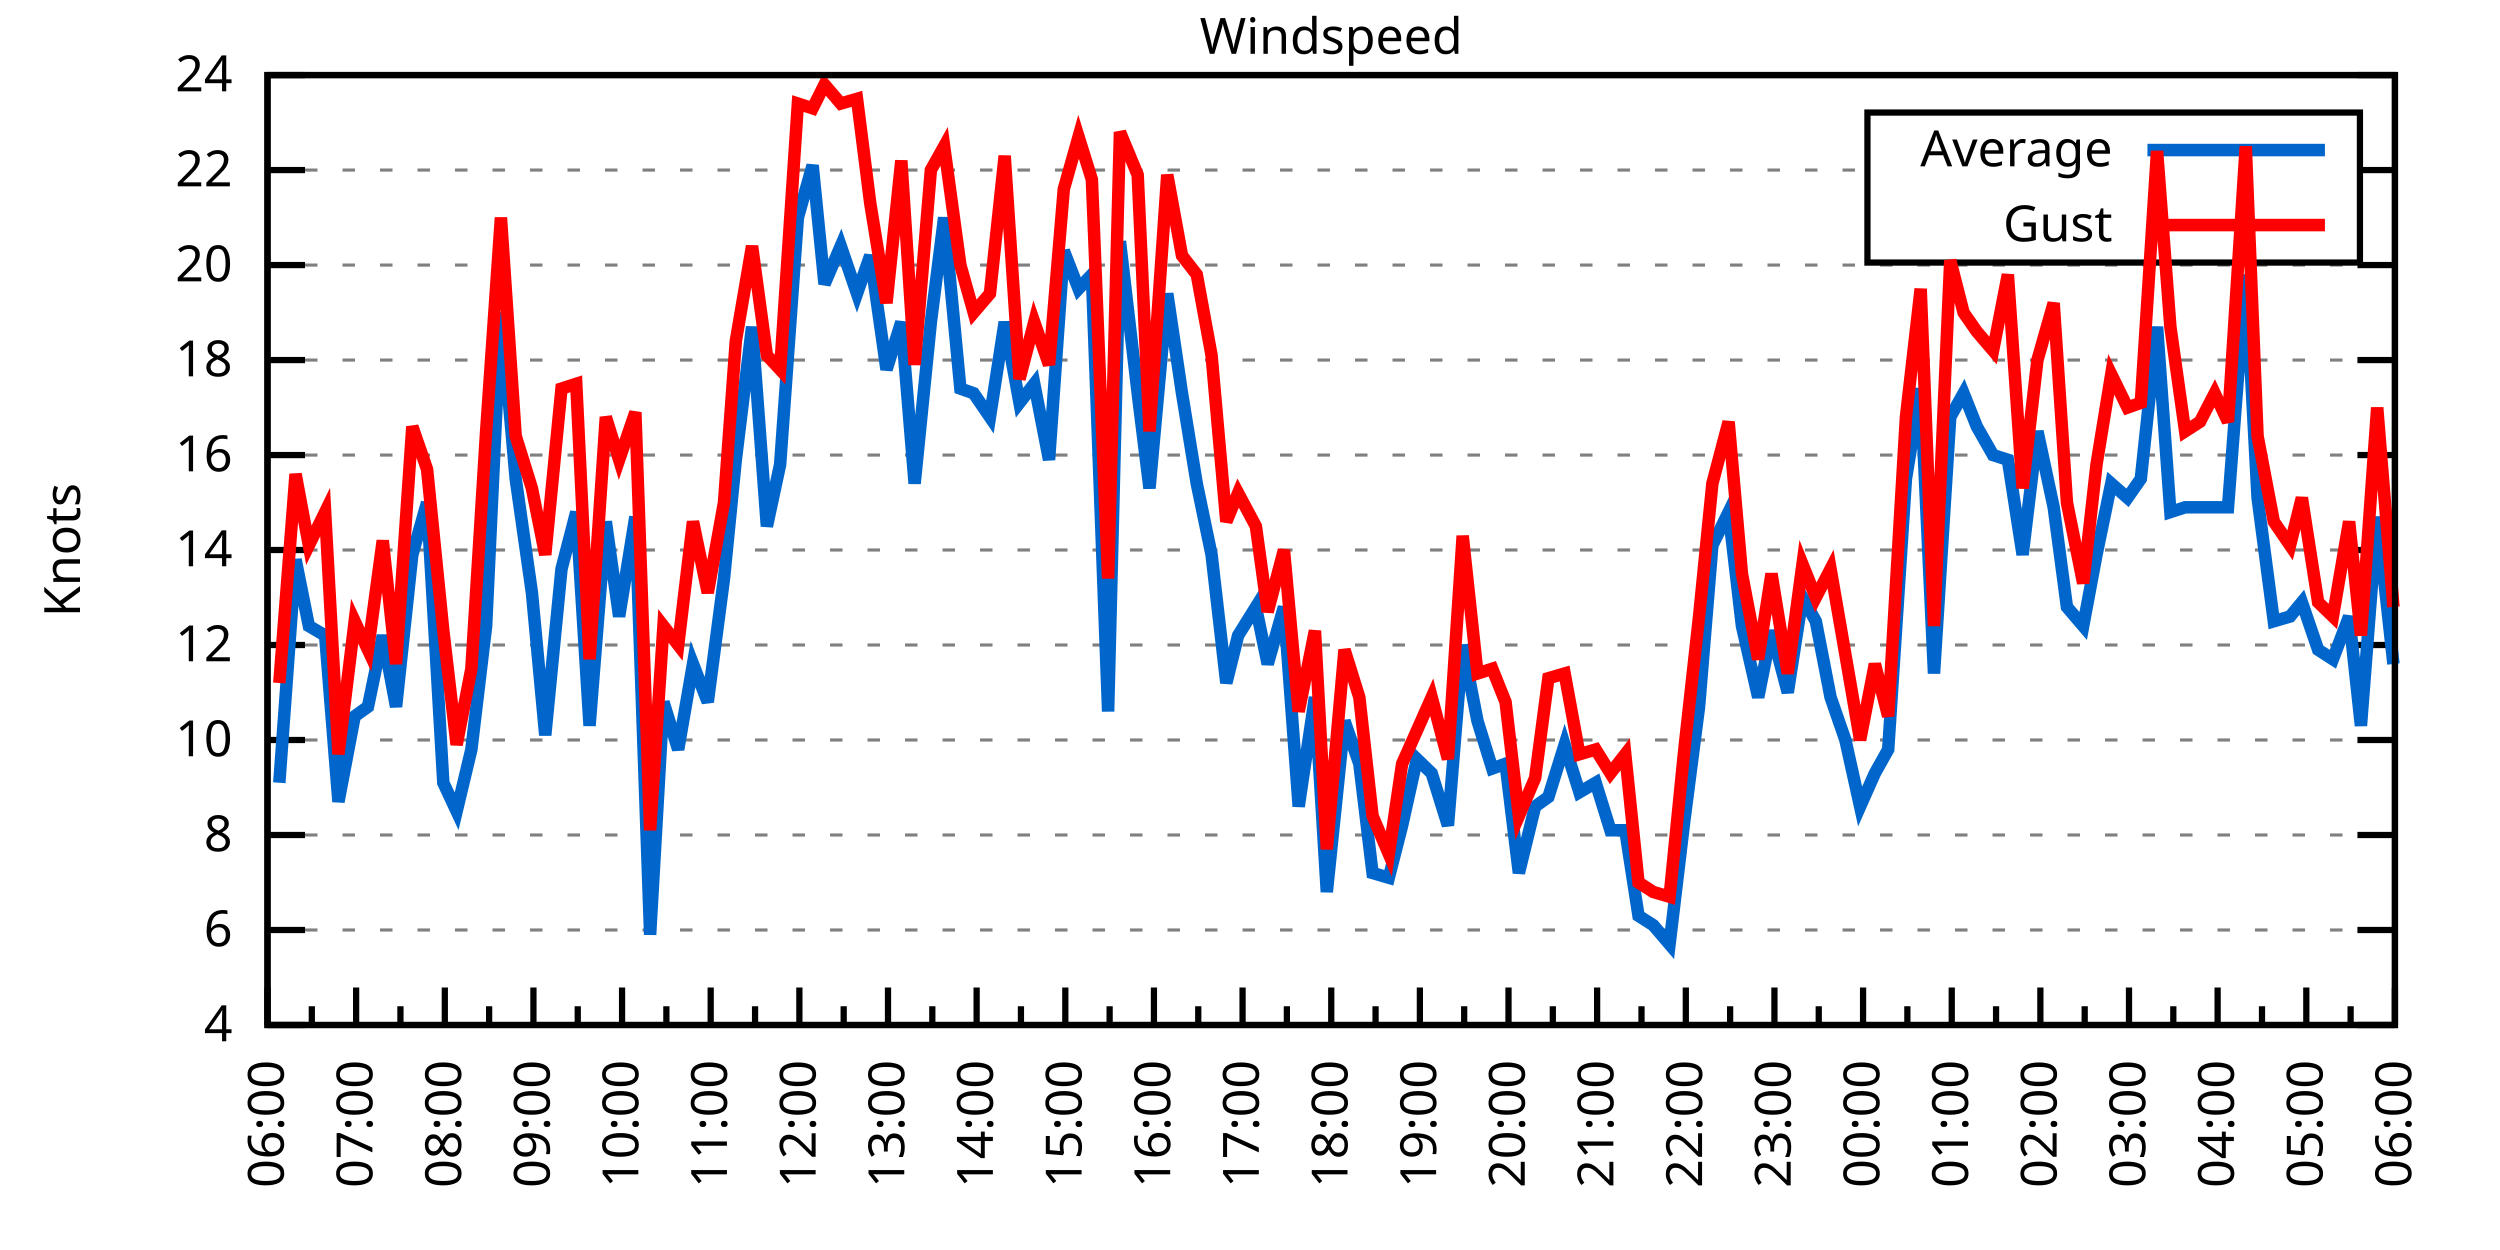
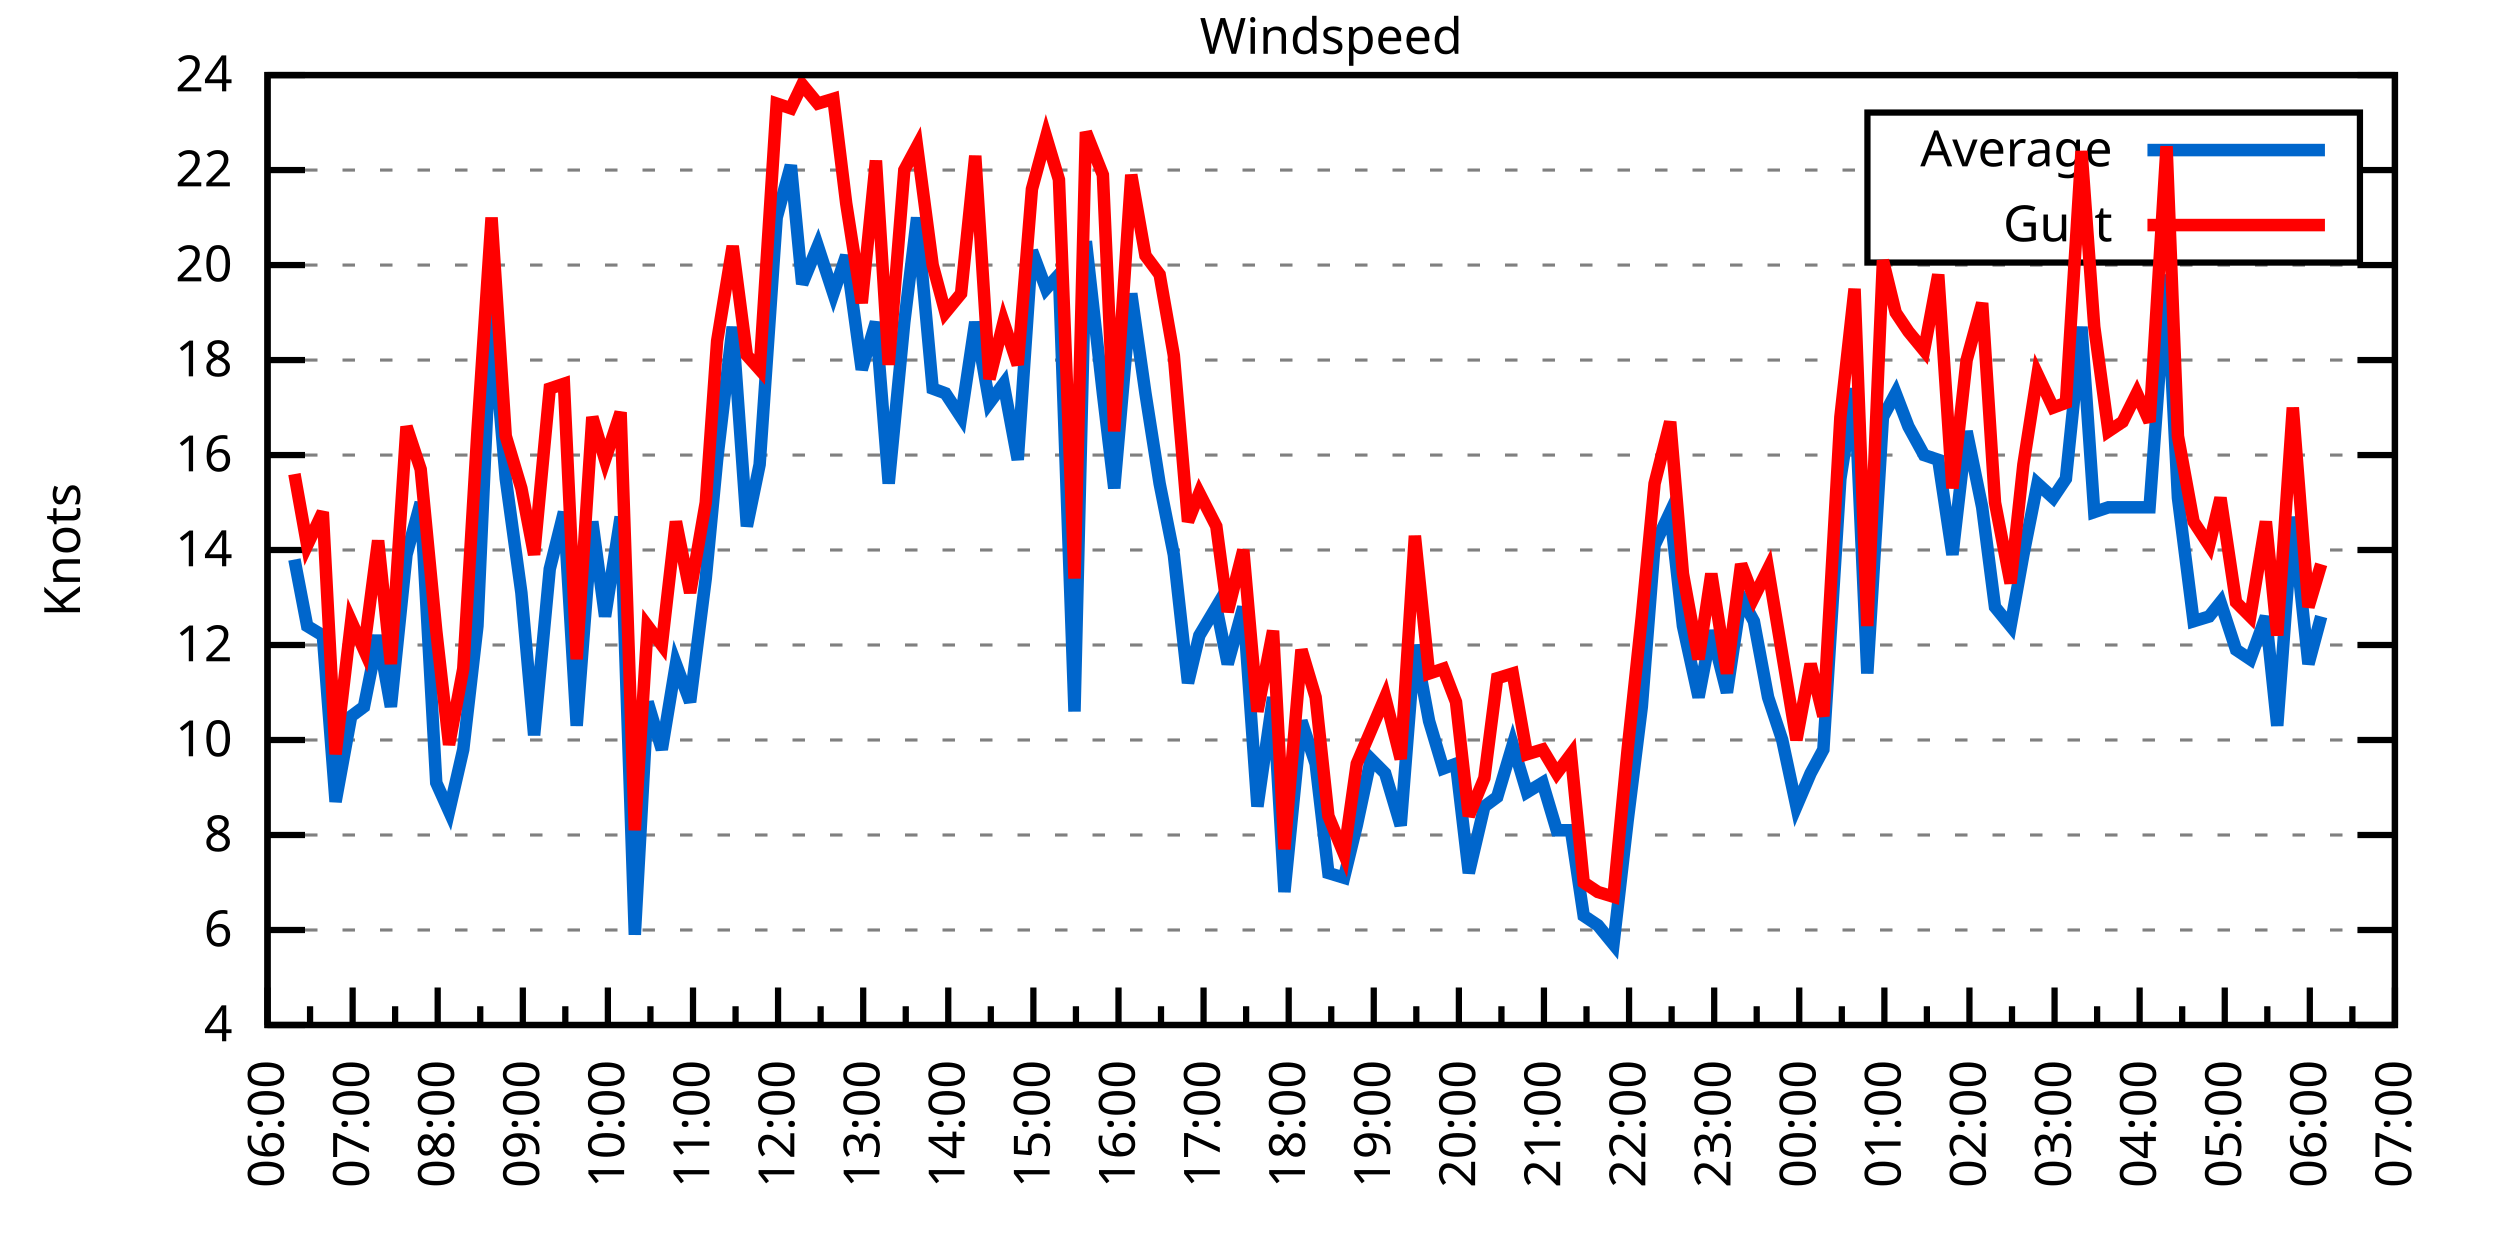
<svg xmlns="http://www.w3.org/2000/svg" xmlns:xlink="http://www.w3.org/1999/xlink" width="400" height="200" viewBox="0 0 400 200">
  <g id="gnuplot_canvas">
    <rect x="0" y="0" width="400" height="200" fill="none" />
    <defs>
      <circle id="gpDot" r="0.5" stroke-width="0.5" stroke="currentColor" />
      <path id="gpPt0" stroke-width="0.333" stroke="currentColor" d="M-1,0 h2 M0,-1 v2" />
      <path id="gpPt1" stroke-width="0.333" stroke="currentColor" d="M-1,-1 L1,1 M1,-1 L-1,1" />
      <path id="gpPt2" stroke-width="0.333" stroke="currentColor" d="M-1,0 L1,0 M0,-1 L0,1 M-1,-1 L1,1 M-1,1 L1,-1" />
      <rect id="gpPt3" stroke-width="0.333" stroke="currentColor" x="-1" y="-1" width="2" height="2" />
      <rect id="gpPt4" stroke-width="0.333" stroke="currentColor" fill="currentColor" x="-1" y="-1" width="2" height="2" />
      <circle id="gpPt5" stroke-width="0.333" stroke="currentColor" cx="0" cy="0" r="1" />
      <use xlink:href="#gpPt5" id="gpPt6" fill="currentColor" stroke="none" />
      <path id="gpPt7" stroke-width="0.333" stroke="currentColor" d="M0,-1.33 L-1.33,0.67 L1.33,0.67 z" />
      <use xlink:href="#gpPt7" id="gpPt8" fill="currentColor" stroke="none" />
      <use xlink:href="#gpPt7" id="gpPt9" stroke="currentColor" transform="rotate(180)" />
      <use xlink:href="#gpPt9" id="gpPt10" fill="currentColor" stroke="none" />
      <use xlink:href="#gpPt3" id="gpPt11" stroke="currentColor" transform="rotate(45)" />
      <use xlink:href="#gpPt11" id="gpPt12" fill="currentColor" stroke="none" />
      <path id="gpPt13" stroke-width="0.333" stroke="currentColor" d="M0,1.330 L1.265,0.411 L0.782,-1.067 L-0.782,-1.076 L-1.265,0.411 z" />
      <use xlink:href="#gpPt13" id="gpPt14" fill="currentColor" stroke="none" />
      <filter id="textbox" filterUnits="objectBoundingBox" x="0" y="0" height="1" width="1">
        <feFlood flood-color="white" flood-opacity="1" result="bgnd" />
        <feComposite in="SourceGraphic" in2="bgnd" operator="atop" />
      </filter>
      <filter id="greybox" filterUnits="objectBoundingBox" x="0" y="0" height="1" width="1">
        <feFlood flood-color="lightgrey" flood-opacity="1" result="grey" />
        <feComposite in="SourceGraphic" in2="grey" operator="atop" />
      </filter>
    </defs>
    <g fill="none" color="white" stroke="currentColor" stroke-width="1.00" stroke-linecap="butt" stroke-linejoin="miter">
</g>
    <g fill="none" color="black" stroke="currentColor" stroke-width="1.00" stroke-linecap="butt" stroke-linejoin="miter">
      <g stroke="none" shape-rendering="crispEdges">
        <polygon fill="rgb(255, 255, 255)" points="42.80,164.00 383.18,164.00 383.18,12.02 42.80,12.02 " />
      </g>
    </g>
    <g fill="none" color="black" stroke="currentColor" stroke-width="1.00" stroke-linecap="butt" stroke-linejoin="miter">
</g>
    <g fill="none" color="black" stroke="black" stroke-width="0.50" stroke-linecap="butt" stroke-linejoin="miter">
</g>
    <g fill="none" color="gray" stroke="currentColor" stroke-width="0.50" stroke-linecap="butt" stroke-linejoin="miter">
      <path stroke="gray" stroke-dasharray="2,4" class="gridline" d="M42.80,164.00 L383.19,164.00  " />
    </g>
    <g fill="none" color="gray" stroke="gray" stroke-width="1.00" stroke-linecap="butt" stroke-linejoin="miter">
</g>
    <g fill="none" color="black" stroke="currentColor" stroke-width="1.00" stroke-linecap="butt" stroke-linejoin="miter">
      <path stroke="black" d="M42.80,164.00 L48.80,164.00 M383.19,164.00 L377.19,164.00  " />
      <g transform="translate(37.20,166.60)" stroke="none" fill="black" font-family="Sans" font-size="8.00" text-anchor="end">
        <text>
          <tspan font-family="Sans"> 4</tspan>
        </text>
      </g>
    </g>
    <g fill="none" color="black" stroke="currentColor" stroke-width="1.00" stroke-linecap="butt" stroke-linejoin="miter">
</g>
    <g fill="none" color="black" stroke="black" stroke-width="0.50" stroke-linecap="butt" stroke-linejoin="miter">
</g>
    <g fill="none" color="gray" stroke="currentColor" stroke-width="0.50" stroke-linecap="butt" stroke-linejoin="miter">
      <path stroke="gray" stroke-dasharray="2,4" class="gridline" d="M42.80,148.80 L383.19,148.80  " />
    </g>
    <g fill="none" color="gray" stroke="gray" stroke-width="1.00" stroke-linecap="butt" stroke-linejoin="miter">
</g>
    <g fill="none" color="black" stroke="currentColor" stroke-width="1.00" stroke-linecap="butt" stroke-linejoin="miter">
      <path stroke="black" d="M42.80,148.80 L48.80,148.80 M383.19,148.80 L377.19,148.80  " />
      <g transform="translate(37.20,151.40)" stroke="none" fill="black" font-family="Sans" font-size="8.00" text-anchor="end">
        <text>
          <tspan font-family="Sans"> 6</tspan>
        </text>
      </g>
    </g>
    <g fill="none" color="black" stroke="currentColor" stroke-width="1.00" stroke-linecap="butt" stroke-linejoin="miter">
</g>
    <g fill="none" color="black" stroke="black" stroke-width="0.50" stroke-linecap="butt" stroke-linejoin="miter">
</g>
    <g fill="none" color="gray" stroke="currentColor" stroke-width="0.50" stroke-linecap="butt" stroke-linejoin="miter">
      <path stroke="gray" stroke-dasharray="2,4" class="gridline" d="M42.80,133.60 L383.19,133.60  " />
    </g>
    <g fill="none" color="gray" stroke="gray" stroke-width="1.00" stroke-linecap="butt" stroke-linejoin="miter">
</g>
    <g fill="none" color="black" stroke="currentColor" stroke-width="1.00" stroke-linecap="butt" stroke-linejoin="miter">
      <path stroke="black" d="M42.80,133.60 L48.80,133.60 M383.19,133.60 L377.19,133.60  " />
      <g transform="translate(37.20,136.20)" stroke="none" fill="black" font-family="Sans" font-size="8.00" text-anchor="end">
        <text>
          <tspan font-family="Sans"> 8</tspan>
        </text>
      </g>
    </g>
    <g fill="none" color="black" stroke="currentColor" stroke-width="1.00" stroke-linecap="butt" stroke-linejoin="miter">
</g>
    <g fill="none" color="black" stroke="black" stroke-width="0.50" stroke-linecap="butt" stroke-linejoin="miter">
</g>
    <g fill="none" color="gray" stroke="currentColor" stroke-width="0.50" stroke-linecap="butt" stroke-linejoin="miter">
      <path stroke="gray" stroke-dasharray="2,4" class="gridline" d="M42.80,118.40 L383.19,118.40  " />
    </g>
    <g fill="none" color="gray" stroke="gray" stroke-width="1.00" stroke-linecap="butt" stroke-linejoin="miter">
</g>
    <g fill="none" color="black" stroke="currentColor" stroke-width="1.00" stroke-linecap="butt" stroke-linejoin="miter">
      <path stroke="black" d="M42.80,118.40 L48.80,118.40 M383.19,118.40 L377.19,118.40  " />
      <g transform="translate(37.20,121.00)" stroke="none" fill="black" font-family="Sans" font-size="8.00" text-anchor="end">
        <text>
          <tspan font-family="Sans"> 10</tspan>
        </text>
      </g>
    </g>
    <g fill="none" color="black" stroke="currentColor" stroke-width="1.00" stroke-linecap="butt" stroke-linejoin="miter">
</g>
    <g fill="none" color="black" stroke="black" stroke-width="0.50" stroke-linecap="butt" stroke-linejoin="miter">
</g>
    <g fill="none" color="gray" stroke="currentColor" stroke-width="0.50" stroke-linecap="butt" stroke-linejoin="miter">
      <path stroke="gray" stroke-dasharray="2,4" class="gridline" d="M42.80,103.20 L383.19,103.20  " />
    </g>
    <g fill="none" color="gray" stroke="gray" stroke-width="1.00" stroke-linecap="butt" stroke-linejoin="miter">
</g>
    <g fill="none" color="black" stroke="currentColor" stroke-width="1.00" stroke-linecap="butt" stroke-linejoin="miter">
      <path stroke="black" d="M42.80,103.20 L48.80,103.20 M383.19,103.20 L377.19,103.20  " />
      <g transform="translate(37.20,105.80)" stroke="none" fill="black" font-family="Sans" font-size="8.00" text-anchor="end">
        <text>
          <tspan font-family="Sans"> 12</tspan>
        </text>
      </g>
    </g>
    <g fill="none" color="black" stroke="currentColor" stroke-width="1.00" stroke-linecap="butt" stroke-linejoin="miter">
</g>
    <g fill="none" color="black" stroke="black" stroke-width="0.50" stroke-linecap="butt" stroke-linejoin="miter">
</g>
    <g fill="none" color="gray" stroke="currentColor" stroke-width="0.50" stroke-linecap="butt" stroke-linejoin="miter">
      <path stroke="gray" stroke-dasharray="2,4" class="gridline" d="M42.80,88.00 L383.19,88.00  " />
    </g>
    <g fill="none" color="gray" stroke="gray" stroke-width="1.00" stroke-linecap="butt" stroke-linejoin="miter">
</g>
    <g fill="none" color="black" stroke="currentColor" stroke-width="1.00" stroke-linecap="butt" stroke-linejoin="miter">
      <path stroke="black" d="M42.80,88.00 L48.80,88.00 M383.19,88.00 L377.19,88.00  " />
      <g transform="translate(37.20,90.60)" stroke="none" fill="black" font-family="Sans" font-size="8.00" text-anchor="end">
        <text>
          <tspan font-family="Sans"> 14</tspan>
        </text>
      </g>
    </g>
    <g fill="none" color="black" stroke="currentColor" stroke-width="1.00" stroke-linecap="butt" stroke-linejoin="miter">
</g>
    <g fill="none" color="black" stroke="black" stroke-width="0.50" stroke-linecap="butt" stroke-linejoin="miter">
</g>
    <g fill="none" color="gray" stroke="currentColor" stroke-width="0.50" stroke-linecap="butt" stroke-linejoin="miter">
      <path stroke="gray" stroke-dasharray="2,4" class="gridline" d="M42.80,72.81 L383.19,72.81  " />
    </g>
    <g fill="none" color="gray" stroke="gray" stroke-width="1.00" stroke-linecap="butt" stroke-linejoin="miter">
</g>
    <g fill="none" color="black" stroke="currentColor" stroke-width="1.00" stroke-linecap="butt" stroke-linejoin="miter">
      <path stroke="black" d="M42.80,72.81 L48.80,72.81 M383.19,72.81 L377.19,72.81  " />
      <g transform="translate(37.20,75.41)" stroke="none" fill="black" font-family="Sans" font-size="8.00" text-anchor="end">
        <text>
          <tspan font-family="Sans"> 16</tspan>
        </text>
      </g>
    </g>
    <g fill="none" color="black" stroke="currentColor" stroke-width="1.00" stroke-linecap="butt" stroke-linejoin="miter">
</g>
    <g fill="none" color="black" stroke="black" stroke-width="0.50" stroke-linecap="butt" stroke-linejoin="miter">
</g>
    <g fill="none" color="gray" stroke="currentColor" stroke-width="0.50" stroke-linecap="butt" stroke-linejoin="miter">
      <path stroke="gray" stroke-dasharray="2,4" class="gridline" d="M42.80,57.61 L383.19,57.61  " />
    </g>
    <g fill="none" color="gray" stroke="gray" stroke-width="1.00" stroke-linecap="butt" stroke-linejoin="miter">
</g>
    <g fill="none" color="black" stroke="currentColor" stroke-width="1.00" stroke-linecap="butt" stroke-linejoin="miter">
      <path stroke="black" d="M42.80,57.61 L48.80,57.61 M383.19,57.61 L377.19,57.61  " />
      <g transform="translate(37.20,60.21)" stroke="none" fill="black" font-family="Sans" font-size="8.00" text-anchor="end">
        <text>
          <tspan font-family="Sans"> 18</tspan>
        </text>
      </g>
    </g>
    <g fill="none" color="black" stroke="currentColor" stroke-width="1.00" stroke-linecap="butt" stroke-linejoin="miter">
</g>
    <g fill="none" color="black" stroke="black" stroke-width="0.50" stroke-linecap="butt" stroke-linejoin="miter">
</g>
    <g fill="none" color="gray" stroke="currentColor" stroke-width="0.50" stroke-linecap="butt" stroke-linejoin="miter">
      <path stroke="gray" stroke-dasharray="2,4" class="gridline" d="M42.80,42.41 L383.19,42.41  " />
    </g>
    <g fill="none" color="gray" stroke="gray" stroke-width="1.00" stroke-linecap="butt" stroke-linejoin="miter">
</g>
    <g fill="none" color="black" stroke="currentColor" stroke-width="1.00" stroke-linecap="butt" stroke-linejoin="miter">
      <path stroke="black" d="M42.80,42.41 L48.80,42.41 M383.19,42.41 L377.19,42.41  " />
      <g transform="translate(37.20,45.01)" stroke="none" fill="black" font-family="Sans" font-size="8.00" text-anchor="end">
        <text>
          <tspan font-family="Sans"> 20</tspan>
        </text>
      </g>
    </g>
    <g fill="none" color="black" stroke="currentColor" stroke-width="1.00" stroke-linecap="butt" stroke-linejoin="miter">
</g>
    <g fill="none" color="black" stroke="black" stroke-width="0.50" stroke-linecap="butt" stroke-linejoin="miter">
</g>
    <g fill="none" color="gray" stroke="currentColor" stroke-width="0.50" stroke-linecap="butt" stroke-linejoin="miter">
      <path stroke="gray" stroke-dasharray="2,4" class="gridline" d="M42.80,27.21 L298.79,27.21 M377.59,27.21 L383.19,27.21  " />
    </g>
    <g fill="none" color="gray" stroke="gray" stroke-width="1.00" stroke-linecap="butt" stroke-linejoin="miter">
</g>
    <g fill="none" color="black" stroke="currentColor" stroke-width="1.00" stroke-linecap="butt" stroke-linejoin="miter">
      <path stroke="black" d="M42.80,27.21 L48.80,27.21 M383.19,27.21 L377.19,27.21  " />
      <g transform="translate(37.20,29.81)" stroke="none" fill="black" font-family="Sans" font-size="8.00" text-anchor="end">
        <text>
          <tspan font-family="Sans"> 22</tspan>
        </text>
      </g>
    </g>
    <g fill="none" color="black" stroke="currentColor" stroke-width="1.00" stroke-linecap="butt" stroke-linejoin="miter">
</g>
    <g fill="none" color="black" stroke="black" stroke-width="0.50" stroke-linecap="butt" stroke-linejoin="miter">
</g>
    <g fill="none" color="gray" stroke="currentColor" stroke-width="0.50" stroke-linecap="butt" stroke-linejoin="miter">
      <path stroke="gray" stroke-dasharray="2,4" class="gridline" d="M42.80,12.01 L383.19,12.01  " />
    </g>
    <g fill="none" color="gray" stroke="gray" stroke-width="1.00" stroke-linecap="butt" stroke-linejoin="miter">
</g>
    <g fill="none" color="black" stroke="currentColor" stroke-width="1.00" stroke-linecap="butt" stroke-linejoin="miter">
      <path stroke="black" d="M42.80,12.01 L48.80,12.01 M383.19,12.01 L377.19,12.01  " />
      <g transform="translate(37.20,14.61)" stroke="none" fill="black" font-family="Sans" font-size="8.00" text-anchor="end">
        <text>
          <tspan font-family="Sans"> 24</tspan>
        </text>
      </g>
    </g>
    <g fill="none" color="black" stroke="currentColor" stroke-width="1.00" stroke-linecap="butt" stroke-linejoin="miter">
      <path stroke="black" d="M42.80,164.00 L42.80,158.00  " />
      <g transform="translate(45.40,169.60) rotate(270)" stroke="none" fill="black" font-family="Sans" font-size="8.00" text-anchor="end">
        <text>
          <tspan font-family="Sans">06:00</tspan>
        </text>
      </g>
    </g>
    <g fill="none" color="black" stroke="currentColor" stroke-width="1.00" stroke-linecap="butt" stroke-linejoin="miter">
-       <path stroke="black" d="M49.89,164.00 L49.89,161.00 M56.98,164.00 L56.98,158.00  " />
-       <g transform="translate(59.58,169.60) rotate(270)" stroke="none" fill="black" font-family="Sans" font-size="8.00" text-anchor="end">
+       <path stroke="black" d="M49.61,164.00 L49.61,161.00 M56.42,164.00 L56.42,158.00  " />
+       <g transform="translate(59.02,169.60) rotate(270)" stroke="none" fill="black" font-family="Sans" font-size="8.00" text-anchor="end">
        <text>
          <tspan font-family="Sans">07:00</tspan>
        </text>
      </g>
    </g>
    <g fill="none" color="black" stroke="currentColor" stroke-width="1.00" stroke-linecap="butt" stroke-linejoin="miter">
-       <path stroke="black" d="M64.07,164.00 L64.07,161.00 M71.17,164.00 L71.17,158.00  " />
-       <g transform="translate(73.77,169.60) rotate(270)" stroke="none" fill="black" font-family="Sans" font-size="8.00" text-anchor="end">
+       <path stroke="black" d="M63.22,164.00 L63.22,161.00 M70.03,164.00 L70.03,158.00  " />
+       <g transform="translate(72.63,169.60) rotate(270)" stroke="none" fill="black" font-family="Sans" font-size="8.00" text-anchor="end">
        <text>
          <tspan font-family="Sans">08:00</tspan>
        </text>
      </g>
    </g>
    <g fill="none" color="black" stroke="currentColor" stroke-width="1.00" stroke-linecap="butt" stroke-linejoin="miter">
-       <path stroke="black" d="M78.26,164.00 L78.26,161.00 M85.35,164.00 L85.35,158.00  " />
-       <g transform="translate(87.95,169.60) rotate(270)" stroke="none" fill="black" font-family="Sans" font-size="8.00" text-anchor="end">
+       <path stroke="black" d="M76.84,164.00 L76.84,161.00 M83.65,164.00 L83.65,158.00  " />
+       <g transform="translate(86.25,169.60) rotate(270)" stroke="none" fill="black" font-family="Sans" font-size="8.00" text-anchor="end">
        <text>
          <tspan font-family="Sans">09:00</tspan>
        </text>
      </g>
    </g>
    <g fill="none" color="black" stroke="currentColor" stroke-width="1.00" stroke-linecap="butt" stroke-linejoin="miter">
-       <path stroke="black" d="M92.44,164.00 L92.44,161.00 M99.53,164.00 L99.53,158.00  " />
-       <g transform="translate(102.13,169.60) rotate(270)" stroke="none" fill="black" font-family="Sans" font-size="8.00" text-anchor="end">
+       <path stroke="black" d="M90.45,164.00 L90.45,161.00 M97.26,164.00 L97.26,158.00  " />
+       <g transform="translate(99.86,169.60) rotate(270)" stroke="none" fill="black" font-family="Sans" font-size="8.00" text-anchor="end">
        <text>
          <tspan font-family="Sans">10:00</tspan>
        </text>
      </g>
    </g>
    <g fill="none" color="black" stroke="currentColor" stroke-width="1.00" stroke-linecap="butt" stroke-linejoin="miter">
-       <path stroke="black" d="M106.62,164.00 L106.62,161.00 M113.71,164.00 L113.71,158.00  " />
-       <g transform="translate(116.31,169.60) rotate(270)" stroke="none" fill="black" font-family="Sans" font-size="8.00" text-anchor="end">
+       <path stroke="black" d="M104.07,164.00 L104.07,161.00 M110.88,164.00 L110.88,158.00  " />
+       <g transform="translate(113.48,169.60) rotate(270)" stroke="none" fill="black" font-family="Sans" font-size="8.00" text-anchor="end">
        <text>
          <tspan font-family="Sans">11:00</tspan>
        </text>
      </g>
    </g>
    <g fill="none" color="black" stroke="currentColor" stroke-width="1.00" stroke-linecap="butt" stroke-linejoin="miter">
-       <path stroke="black" d="M120.81,164.00 L120.81,161.00 M127.90,164.00 L127.90,158.00  " />
-       <g transform="translate(130.50,169.60) rotate(270)" stroke="none" fill="black" font-family="Sans" font-size="8.00" text-anchor="end">
+       <path stroke="black" d="M117.69,164.00 L117.69,161.00 M124.49,164.00 L124.49,158.00  " />
+       <g transform="translate(127.09,169.60) rotate(270)" stroke="none" fill="black" font-family="Sans" font-size="8.00" text-anchor="end">
        <text>
          <tspan font-family="Sans">12:00</tspan>
        </text>
      </g>
    </g>
    <g fill="none" color="black" stroke="currentColor" stroke-width="1.00" stroke-linecap="butt" stroke-linejoin="miter">
-       <path stroke="black" d="M134.99,164.00 L134.99,161.00 M142.08,164.00 L142.08,158.00  " />
-       <g transform="translate(144.68,169.60) rotate(270)" stroke="none" fill="black" font-family="Sans" font-size="8.00" text-anchor="end">
+       <path stroke="black" d="M131.30,164.00 L131.30,161.00 M138.11,164.00 L138.11,158.00  " />
+       <g transform="translate(140.71,169.60) rotate(270)" stroke="none" fill="black" font-family="Sans" font-size="8.00" text-anchor="end">
        <text>
          <tspan font-family="Sans">13:00</tspan>
        </text>
      </g>
    </g>
    <g fill="none" color="black" stroke="currentColor" stroke-width="1.00" stroke-linecap="butt" stroke-linejoin="miter">
-       <path stroke="black" d="M149.17,164.00 L149.17,161.00 M156.26,164.00 L156.26,158.00  " />
-       <g transform="translate(158.86,169.60) rotate(270)" stroke="none" fill="black" font-family="Sans" font-size="8.00" text-anchor="end">
+       <path stroke="black" d="M144.92,164.00 L144.92,161.00 M151.72,164.00 L151.72,158.00  " />
+       <g transform="translate(154.32,169.60) rotate(270)" stroke="none" fill="black" font-family="Sans" font-size="8.00" text-anchor="end">
        <text>
          <tspan font-family="Sans">14:00</tspan>
        </text>
      </g>
    </g>
    <g fill="none" color="black" stroke="currentColor" stroke-width="1.00" stroke-linecap="butt" stroke-linejoin="miter">
-       <path stroke="black" d="M163.35,164.00 L163.35,161.00 M170.45,164.00 L170.45,158.00  " />
-       <g transform="translate(173.05,169.60) rotate(270)" stroke="none" fill="black" font-family="Sans" font-size="8.00" text-anchor="end">
+       <path stroke="black" d="M158.53,164.00 L158.53,161.00 M165.34,164.00 L165.34,158.00  " />
+       <g transform="translate(167.94,169.60) rotate(270)" stroke="none" fill="black" font-family="Sans" font-size="8.00" text-anchor="end">
        <text>
          <tspan font-family="Sans">15:00</tspan>
        </text>
      </g>
    </g>
    <g fill="none" color="black" stroke="currentColor" stroke-width="1.00" stroke-linecap="butt" stroke-linejoin="miter">
-       <path stroke="black" d="M177.54,164.00 L177.54,161.00 M184.63,164.00 L184.63,158.00  " />
-       <g transform="translate(187.23,169.60) rotate(270)" stroke="none" fill="black" font-family="Sans" font-size="8.00" text-anchor="end">
+       <path stroke="black" d="M172.15,164.00 L172.15,161.00 M178.96,164.00 L178.96,158.00  " />
+       <g transform="translate(181.56,169.60) rotate(270)" stroke="none" fill="black" font-family="Sans" font-size="8.00" text-anchor="end">
        <text>
          <tspan font-family="Sans">16:00</tspan>
        </text>
      </g>
    </g>
    <g fill="none" color="black" stroke="currentColor" stroke-width="1.00" stroke-linecap="butt" stroke-linejoin="miter">
-       <path stroke="black" d="M191.72,164.00 L191.72,161.00 M198.81,164.00 L198.81,158.00  " />
-       <g transform="translate(201.41,169.60) rotate(270)" stroke="none" fill="black" font-family="Sans" font-size="8.00" text-anchor="end">
+       <path stroke="black" d="M185.76,164.00 L185.76,161.00 M192.57,164.00 L192.57,158.00  " />
+       <g transform="translate(195.17,169.60) rotate(270)" stroke="none" fill="black" font-family="Sans" font-size="8.00" text-anchor="end">
        <text>
          <tspan font-family="Sans">17:00</tspan>
        </text>
      </g>
    </g>
    <g fill="none" color="black" stroke="currentColor" stroke-width="1.00" stroke-linecap="butt" stroke-linejoin="miter">
-       <path stroke="black" d="M205.90,164.00 L205.90,161.00 M213.00,164.00 L213.00,158.00  " />
-       <g transform="translate(215.60,169.60) rotate(270)" stroke="none" fill="black" font-family="Sans" font-size="8.00" text-anchor="end">
+       <path stroke="black" d="M199.38,164.00 L199.38,161.00 M206.19,164.00 L206.19,158.00  " />
+       <g transform="translate(208.79,169.60) rotate(270)" stroke="none" fill="black" font-family="Sans" font-size="8.00" text-anchor="end">
        <text>
          <tspan font-family="Sans">18:00</tspan>
        </text>
      </g>
    </g>
    <g fill="none" color="black" stroke="currentColor" stroke-width="1.00" stroke-linecap="butt" stroke-linejoin="miter">
-       <path stroke="black" d="M220.09,164.00 L220.09,161.00 M227.18,164.00 L227.18,158.00  " />
-       <g transform="translate(229.78,169.60) rotate(270)" stroke="none" fill="black" font-family="Sans" font-size="8.00" text-anchor="end">
+       <path stroke="black" d="M213.00,164.00 L213.00,161.00 M219.80,164.00 L219.80,158.00  " />
+       <g transform="translate(222.40,169.60) rotate(270)" stroke="none" fill="black" font-family="Sans" font-size="8.00" text-anchor="end">
        <text>
          <tspan font-family="Sans">19:00</tspan>
        </text>
      </g>
    </g>
    <g fill="none" color="black" stroke="currentColor" stroke-width="1.00" stroke-linecap="butt" stroke-linejoin="miter">
-       <path stroke="black" d="M234.27,164.00 L234.27,161.00 M241.36,164.00 L241.36,158.00  " />
-       <g transform="translate(243.96,169.60) rotate(270)" stroke="none" fill="black" font-family="Sans" font-size="8.00" text-anchor="end">
+       <path stroke="black" d="M226.61,164.00 L226.61,161.00 M233.42,164.00 L233.42,158.00  " />
+       <g transform="translate(236.02,169.60) rotate(270)" stroke="none" fill="black" font-family="Sans" font-size="8.00" text-anchor="end">
        <text>
          <tspan font-family="Sans">20:00</tspan>
        </text>
      </g>
    </g>
    <g fill="none" color="black" stroke="currentColor" stroke-width="1.00" stroke-linecap="butt" stroke-linejoin="miter">
-       <path stroke="black" d="M248.45,164.00 L248.45,161.00 M255.54,164.00 L255.54,158.00  " />
-       <g transform="translate(258.14,169.60) rotate(270)" stroke="none" fill="black" font-family="Sans" font-size="8.00" text-anchor="end">
+       <path stroke="black" d="M240.23,164.00 L240.23,161.00 M247.03,164.00 L247.03,158.00  " />
+       <g transform="translate(249.63,169.60) rotate(270)" stroke="none" fill="black" font-family="Sans" font-size="8.00" text-anchor="end">
        <text>
          <tspan font-family="Sans">21:00</tspan>
        </text>
      </g>
    </g>
    <g fill="none" color="black" stroke="currentColor" stroke-width="1.00" stroke-linecap="butt" stroke-linejoin="miter">
-       <path stroke="black" d="M262.64,164.00 L262.64,161.00 M269.73,164.00 L269.73,158.00  " />
-       <g transform="translate(272.33,169.60) rotate(270)" stroke="none" fill="black" font-family="Sans" font-size="8.00" text-anchor="end">
+       <path stroke="black" d="M253.84,164.00 L253.84,161.00 M260.65,164.00 L260.65,158.00  " />
+       <g transform="translate(263.25,169.60) rotate(270)" stroke="none" fill="black" font-family="Sans" font-size="8.00" text-anchor="end">
        <text>
          <tspan font-family="Sans">22:00</tspan>
        </text>
      </g>
    </g>
    <g fill="none" color="black" stroke="currentColor" stroke-width="1.00" stroke-linecap="butt" stroke-linejoin="miter">
-       <path stroke="black" d="M276.82,164.00 L276.82,161.00 M283.91,164.00 L283.91,158.00  " />
-       <g transform="translate(286.51,169.60) rotate(270)" stroke="none" fill="black" font-family="Sans" font-size="8.00" text-anchor="end">
+       <path stroke="black" d="M267.46,164.00 L267.46,161.00 M274.27,164.00 L274.27,158.00  " />
+       <g transform="translate(276.87,169.60) rotate(270)" stroke="none" fill="black" font-family="Sans" font-size="8.00" text-anchor="end">
        <text>
          <tspan font-family="Sans">23:00</tspan>
        </text>
      </g>
    </g>
    <g fill="none" color="black" stroke="currentColor" stroke-width="1.00" stroke-linecap="butt" stroke-linejoin="miter">
-       <path stroke="black" d="M291.00,164.00 L291.00,161.00 M298.09,164.00 L298.09,158.00  " />
-       <g transform="translate(300.69,169.60) rotate(270)" stroke="none" fill="black" font-family="Sans" font-size="8.00" text-anchor="end">
+       <path stroke="black" d="M281.07,164.00 L281.07,161.00 M287.88,164.00 L287.88,158.00  " />
+       <g transform="translate(290.48,169.60) rotate(270)" stroke="none" fill="black" font-family="Sans" font-size="8.00" text-anchor="end">
        <text>
          <tspan font-family="Sans">00:00</tspan>
        </text>
      </g>
    </g>
    <g fill="none" color="black" stroke="currentColor" stroke-width="1.00" stroke-linecap="butt" stroke-linejoin="miter">
-       <path stroke="black" d="M305.18,164.00 L305.18,161.00 M312.28,164.00 L312.28,158.00  " />
-       <g transform="translate(314.88,169.60) rotate(270)" stroke="none" fill="black" font-family="Sans" font-size="8.00" text-anchor="end">
+       <path stroke="black" d="M294.69,164.00 L294.69,161.00 M301.50,164.00 L301.50,158.00  " />
+       <g transform="translate(304.10,169.60) rotate(270)" stroke="none" fill="black" font-family="Sans" font-size="8.00" text-anchor="end">
        <text>
          <tspan font-family="Sans">01:00</tspan>
        </text>
      </g>
    </g>
    <g fill="none" color="black" stroke="currentColor" stroke-width="1.00" stroke-linecap="butt" stroke-linejoin="miter">
-       <path stroke="black" d="M319.37,164.00 L319.37,161.00 M326.46,164.00 L326.46,158.00  " />
-       <g transform="translate(329.06,169.60) rotate(270)" stroke="none" fill="black" font-family="Sans" font-size="8.00" text-anchor="end">
+       <path stroke="black" d="M308.30,164.00 L308.30,161.00 M315.11,164.00 L315.11,158.00  " />
+       <g transform="translate(317.71,169.60) rotate(270)" stroke="none" fill="black" font-family="Sans" font-size="8.00" text-anchor="end">
        <text>
          <tspan font-family="Sans">02:00</tspan>
        </text>
      </g>
    </g>
    <g fill="none" color="black" stroke="currentColor" stroke-width="1.00" stroke-linecap="butt" stroke-linejoin="miter">
-       <path stroke="black" d="M333.55,164.00 L333.55,161.00 M340.64,164.00 L340.64,158.00  " />
-       <g transform="translate(343.24,169.60) rotate(270)" stroke="none" fill="black" font-family="Sans" font-size="8.00" text-anchor="end">
+       <path stroke="black" d="M321.92,164.00 L321.92,161.00 M328.73,164.00 L328.73,158.00  " />
+       <g transform="translate(331.33,169.60) rotate(270)" stroke="none" fill="black" font-family="Sans" font-size="8.00" text-anchor="end">
        <text>
          <tspan font-family="Sans">03:00</tspan>
        </text>
      </g>
    </g>
    <g fill="none" color="black" stroke="currentColor" stroke-width="1.00" stroke-linecap="butt" stroke-linejoin="miter">
-       <path stroke="black" d="M347.73,164.00 L347.73,161.00 M354.82,164.00 L354.82,158.00  " />
-       <g transform="translate(357.42,169.60) rotate(270)" stroke="none" fill="black" font-family="Sans" font-size="8.00" text-anchor="end">
+       <path stroke="black" d="M335.54,164.00 L335.54,161.00 M342.34,164.00 L342.34,158.00  " />
+       <g transform="translate(344.94,169.60) rotate(270)" stroke="none" fill="black" font-family="Sans" font-size="8.00" text-anchor="end">
        <text>
          <tspan font-family="Sans">04:00</tspan>
        </text>
      </g>
    </g>
    <g fill="none" color="black" stroke="currentColor" stroke-width="1.00" stroke-linecap="butt" stroke-linejoin="miter">
-       <path stroke="black" d="M361.92,164.00 L361.92,161.00 M369.01,164.00 L369.01,158.00  " />
-       <g transform="translate(371.61,169.60) rotate(270)" stroke="none" fill="black" font-family="Sans" font-size="8.00" text-anchor="end">
+       <path stroke="black" d="M349.15,164.00 L349.15,161.00 M355.96,164.00 L355.96,158.00  " />
+       <g transform="translate(358.56,169.60) rotate(270)" stroke="none" fill="black" font-family="Sans" font-size="8.00" text-anchor="end">
        <text>
          <tspan font-family="Sans">05:00</tspan>
        </text>
      </g>
    </g>
    <g fill="none" color="black" stroke="currentColor" stroke-width="1.00" stroke-linecap="butt" stroke-linejoin="miter">
-       <path stroke="black" d="M376.10,164.00 L376.10,161.00 M383.19,164.00 L383.19,158.00  " />
+       <path stroke="black" d="M362.77,164.00 L362.77,161.00 M369.57,164.00 L369.57,158.00  " />
+       <g transform="translate(372.17,169.60) rotate(270)" stroke="none" fill="black" font-family="Sans" font-size="8.00" text-anchor="end">
+         <text>
+           <tspan font-family="Sans">06:00</tspan>
+         </text>
+       </g>
+     </g>
+     <g fill="none" color="black" stroke="currentColor" stroke-width="1.00" stroke-linecap="butt" stroke-linejoin="miter">
+       <path stroke="black" d="M376.38,164.00 L376.38,161.00 M383.19,164.00 L383.19,158.00  " />
      <g transform="translate(385.79,169.60) rotate(270)" stroke="none" fill="black" font-family="Sans" font-size="8.00" text-anchor="end">
        <text>
-           <tspan font-family="Sans">06:00</tspan>
+           <tspan font-family="Sans">07:00</tspan>
        </text>
      </g>
    </g>
    <g fill="none" color="black" stroke="currentColor" stroke-width="1.00" stroke-linecap="butt" stroke-linejoin="miter">
</g>
    <g fill="none" color="black" stroke="currentColor" stroke-width="1.00" stroke-linecap="butt" stroke-linejoin="miter">
      <path stroke="black" d="M42.80,12.01 L42.80,164.00 L383.19,164.00 L383.19,12.01 L42.80,12.01 Z  " />
    </g>
    <g fill="none" color="black" stroke="currentColor" stroke-width="1.00" stroke-linecap="butt" stroke-linejoin="miter">
      <g transform="translate(12.80,88.01) rotate(270)" stroke="none" fill="black" font-family="Sans" font-size="8.00" text-anchor="middle">
        <text>
          <tspan font-family="Sans">Knots</tspan>
        </text>
      </g>
    </g>
    <g fill="none" color="black" stroke="currentColor" stroke-width="1.00" stroke-linecap="butt" stroke-linejoin="miter">
</g>
    <g fill="none" color="black" stroke="currentColor" stroke-width="1.00" stroke-linecap="butt" stroke-linejoin="miter">
      <path stroke="black" d="M298.79,42.01 L298.79,18.01 L377.59,18.01 L377.59,42.01 L298.79,42.01 Z  " />
    </g>
    <g id="Windspeed_plot_1">
      <g fill="none" color="white" stroke="black" stroke-width="2.00" stroke-linecap="butt" stroke-linejoin="miter">
</g>
      <g fill="none" color="black" stroke="currentColor" stroke-width="2.00" stroke-linecap="butt" stroke-linejoin="miter">
        <g transform="translate(337.99,26.61)" stroke="none" fill="black" font-family="Sans" font-size="8.00" text-anchor="end">
          <text>
            <tspan font-family="Sans">Average</tspan>
          </text>
        </g>
      </g>
      <g fill="none" color="black" stroke="currentColor" stroke-width="2.00" stroke-linecap="butt" stroke-linejoin="miter">
-         <path stroke="rgb(  0, 102, 204)" d="M343.59,24.01 L371.99,24.01 M44.69,125.24 L47.29,89.52 L49.42,100.16 L52.02,101.68 L54.15,128.28 L56.75,114.60   L58.87,113.08 L61.24,101.68 L63.37,113.08 L65.97,88.76 L68.33,80.41 L70.93,125.24 L73.06,129.80 L75.42,119.92   L77.78,100.16 L80.15,50.01 L82.51,76.61 L85.11,94.84 L87.24,117.64 L89.84,91.04 L92.20,81.93 L94.33,116.12   L96.93,83.45 L99.06,98.64 L101.66,82.69 L104.02,149.56 L106.15,112.32 L108.51,119.92 L110.88,106.24 L113.24,112.32   L115.84,92.56 L117.73,73.57 L120.33,52.29 L122.70,84.21 L124.82,74.33 L127.66,34.81 L130.02,26.45 L131.92,45.45   L134.52,39.37 L137.12,46.97 L139.24,40.89 L141.84,59.13 L144.21,51.53 L146.34,77.37 L148.94,51.53 L151.06,34.81   L153.66,62.17 L155.79,62.93 L158.39,66.73 L160.75,51.53 L163.12,64.45 L165.48,61.41 L167.85,73.57 L170.21,40.13   L172.57,46.21 L174.70,43.93 L177.30,113.84 L179.19,38.61 L182.03,62.93 L183.92,78.13 L186.76,46.97 L189.12,62.93   L191.48,77.37 L193.85,88.76 L196.21,109.28 L198.10,101.68 L200.94,97.12 L202.83,106.24 L205.43,97.12 L207.79,129.04   L210.39,111.56 L212.29,142.72 L215.12,115.36 L217.49,122.20 L219.61,139.68 L222.21,140.44 L224.34,132.08 L226.71,121.44   L229.07,123.72 L231.67,132.08 L234.03,103.20 L236.40,115.36 L238.76,122.96 L240.89,122.20 L243.02,139.68 L245.62,129.04   L247.74,127.52 L250.34,119.16 L252.71,126.76 L255.31,125.24 L257.67,132.84 L260.04,132.84 L262.16,146.52 L264.53,148.04   L267.13,151.08 L269.49,131.32 L271.85,113.08 L273.98,87.25 L276.58,81.93 L278.71,100.16 L281.31,111.56 L283.44,100.92   L286.04,110.80 L288.40,95.60 L290.53,99.40 L292.89,111.56 L295.26,118.40 L297.62,129.04 L299.98,123.72 L302.11,119.92   L304.95,76.61 L307.31,62.17 L309.44,107.76 L312.04,66.73 L314.17,62.93 L316.29,68.25 L318.89,72.81 L321.26,73.57   L323.62,88.76 L325.99,69.01 L328.59,81.17 L330.71,97.12 L333.31,100.16 L335.44,88.76 L337.80,77.37 L340.40,79.65   L342.53,76.61 L345.13,52.29 L347.26,81.93 L349.62,81.17 L351.99,81.17 L354.35,81.17 L356.48,81.17 L359.32,43.93   L361.21,79.65 L363.81,99.40 L366.41,98.64 L368.30,96.36 L370.90,103.96 L373.26,105.48 L375.86,98.64 L377.75,116.12   L380.35,82.69 L382.95,106.24  " />
+         <path stroke="rgb(  0, 102, 204)" d="M343.59,24.01 L371.99,24.01 M47.11,89.52 L49.15,100.16 L51.65,101.68 L53.69,128.28 L56.19,114.60 L58.23,113.08   L60.50,101.68 L62.54,113.08 L65.04,88.76 L67.31,80.41 L69.80,125.24 L71.85,129.80 L74.12,119.92 L76.39,100.16   L78.65,50.01 L80.92,76.61 L83.42,94.84 L85.46,117.64 L87.96,91.04 L90.23,81.93 L92.27,116.12 L94.77,83.45   L96.81,98.64 L99.30,82.69 L101.57,149.56 L103.62,112.32 L105.89,119.92 L108.15,106.24 L110.42,112.32 L112.92,92.56   L114.74,73.57 L117.23,52.29 L119.50,84.21 L121.54,74.33 L124.27,34.81 L126.54,26.45 L128.35,45.45 L130.85,39.37   L133.34,46.97 L135.39,40.89 L137.88,59.13 L140.15,51.53 L142.19,77.37 L144.69,51.53 L146.73,34.81 L149.23,62.17   L151.27,62.93 L153.77,66.73 L156.04,51.53 L158.31,64.45 L160.57,61.41 L162.84,73.57 L165.11,40.13 L167.38,46.21   L169.43,43.93 L171.92,113.84 L173.74,38.61 L176.46,62.93 L178.28,78.13 L181.00,46.97 L183.27,62.93 L185.54,77.37   L187.81,88.76 L190.08,109.28 L191.89,101.68 L194.61,97.12 L196.43,106.24 L198.93,97.12 L201.19,129.04 L203.69,111.56   L205.51,142.72 L208.23,115.36 L210.50,122.20 L212.54,139.68 L215.04,140.44 L217.08,132.08 L219.35,121.44 L221.62,123.72   L224.11,132.08 L226.38,103.20 L228.65,115.36 L230.92,122.96 L232.96,122.20 L235.01,139.68 L237.50,129.04 L239.55,127.52   L242.04,119.16 L244.31,126.76 L246.81,125.24 L249.08,132.84 L251.35,132.84 L253.39,146.52 L255.66,148.04 L258.15,151.08   L260.42,131.32 L262.69,113.08 L264.73,87.25 L267.23,81.93 L269.27,100.16 L271.77,111.56 L273.81,100.92 L276.31,110.80   L278.58,95.60 L280.62,99.40 L282.89,111.56 L285.16,118.40 L287.43,129.04 L289.70,123.72 L291.74,119.92 L294.46,76.61   L296.73,62.17 L298.77,107.76 L301.27,66.73 L303.31,62.93 L305.35,68.25 L307.85,72.81 L310.12,73.57 L312.39,88.76   L314.66,69.01 L317.15,81.17 L319.20,97.12 L321.69,100.16 L323.74,88.76 L326.00,77.37 L328.50,79.65 L330.54,76.61   L333.04,52.29 L335.08,81.93 L337.35,81.17 L339.62,81.17 L341.89,81.17 L343.93,81.17 L346.65,43.93 L348.47,79.65   L350.97,99.40 L353.46,98.64 L355.28,96.36 L357.77,103.96 L360.04,105.48 L362.54,98.64 L364.36,116.12 L366.85,82.69   L369.35,106.24 L371.39,98.64  " />
      </g>
    </g>
    <g id="Windspeed_plot_2">
      <g fill="none" color="black" stroke="currentColor" stroke-width="2.00" stroke-linecap="butt" stroke-linejoin="miter">
        <g transform="translate(337.99,38.61)" stroke="none" fill="black" font-family="Sans" font-size="8.00" text-anchor="end">
          <text>
            <tspan font-family="Sans">Gust</tspan>
          </text>
        </g>
      </g>
      <g fill="none" color="black" stroke="currentColor" stroke-width="2.00" stroke-linecap="butt" stroke-linejoin="miter">
-         <path stroke="rgb(255,   0,   0)" d="M343.59,36.01 L371.99,36.01 M44.69,109.28 L47.29,75.85 L49.42,87.25 L52.02,81.93 L54.15,120.68 L56.75,99.40   L58.87,103.96 L61.24,86.49 L63.37,106.24 L65.97,68.25 L68.33,75.09 L70.93,100.92 L73.06,119.16 L75.42,107.00   L77.78,69.01 L80.15,34.81 L82.51,69.77 L85.11,78.13 L87.24,88.76 L89.84,62.17 L92.20,61.41 L94.33,105.48   L96.93,66.73 L99.06,73.57 L101.66,65.97 L104.02,132.84 L106.15,100.16 L108.51,103.20 L110.88,83.45 L113.24,94.84   L115.84,80.41 L117.73,54.57 L120.33,39.37 L122.70,56.85 L124.82,59.13 L127.66,16.57 L130.02,17.33 L131.92,13.53   L134.52,16.57 L137.12,15.81 L139.24,32.53 L141.84,48.49 L144.21,25.69 L146.34,58.37 L148.94,27.21 L151.06,23.41   L153.66,42.41 L155.79,50.01 L158.39,46.97 L160.75,24.93 L163.12,60.65 L165.48,51.53 L167.85,58.37 L170.21,30.25   L172.57,21.89 L174.70,28.73 L177.30,92.56 L179.19,21.13 L182.03,27.97 L183.92,69.01 L186.76,27.97 L189.12,40.89   L191.48,43.93 L193.85,56.85 L196.21,83.45 L198.10,78.89 L200.94,84.21 L202.83,97.88 L205.43,88.00 L207.79,113.84   L210.39,100.92 L212.29,135.88 L215.12,103.96 L217.49,111.56 L219.61,130.56 L222.21,136.64 L224.34,122.20 L226.71,116.88   L229.07,111.56 L231.67,121.44 L234.03,85.73 L236.40,107.76 L238.76,107.00 L240.89,112.32 L243.02,130.56 L245.62,124.48   L247.74,108.52 L250.34,107.76 L252.71,120.68 L255.31,119.92 L257.67,123.72 L260.04,120.68 L262.16,141.20 L264.53,142.72   L267.13,143.48 L269.49,119.92 L271.85,98.64 L273.98,77.37 L276.58,67.49 L278.71,91.80 L281.31,105.48 L283.44,91.80   L286.04,107.76 L288.40,90.28 L290.53,95.60 L292.89,91.04 L295.26,104.72 L297.62,118.40 L299.98,106.24 L302.11,114.60   L304.95,66.73 L307.31,46.21 L309.44,100.16 L312.04,41.65 L314.17,50.01 L316.29,53.05 L318.89,56.09 L321.26,43.93   L323.62,78.13 L325.99,57.61 L328.59,48.49 L330.71,80.41 L333.31,93.32 L335.44,74.33 L337.80,59.89 L340.40,65.21   L342.53,64.45 L345.13,24.17 L347.26,52.29 L349.62,69.01 L351.99,67.49 L354.35,62.93 L356.48,67.49 L359.32,23.41   L361.21,69.77 L363.81,83.45 L366.41,87.25 L368.30,79.65 L370.90,96.36 L373.26,98.64 L375.86,83.45 L377.75,101.68   L380.35,65.21 L382.95,97.12  " />
+         <path stroke="rgb(255,   0,   0)" d="M343.59,36.01 L371.99,36.01 M47.11,75.85 L49.15,87.25 L51.65,81.93 L53.69,120.68 L56.19,99.40 L58.23,103.96   L60.50,86.49 L62.54,106.24 L65.04,68.25 L67.31,75.09 L69.80,100.92 L71.85,119.16 L74.12,107.00 L76.39,69.01   L78.65,34.81 L80.92,69.77 L83.42,78.13 L85.46,88.76 L87.96,62.17 L90.23,61.41 L92.27,105.48 L94.77,66.73   L96.81,73.57 L99.30,65.97 L101.57,132.84 L103.62,100.16 L105.89,103.20 L108.15,83.45 L110.42,94.84 L112.92,80.41   L114.74,54.57 L117.23,39.37 L119.50,56.85 L121.54,59.13 L124.27,16.57 L126.54,17.33 L128.35,13.53 L130.85,16.57   L133.34,15.81 L135.39,32.53 L137.88,48.49 L140.15,25.69 L142.19,58.37 L144.69,27.21 L146.73,23.41 L149.23,42.41   L151.27,50.01 L153.77,46.97 L156.04,24.93 L158.31,60.65 L160.57,51.53 L162.84,58.37 L165.11,30.25 L167.38,21.89   L169.43,28.73 L171.92,92.56 L173.74,21.13 L176.46,27.97 L178.28,69.01 L181.00,27.97 L183.27,40.89 L185.54,43.93   L187.81,56.85 L190.08,83.45 L191.89,78.89 L194.61,84.21 L196.43,97.88 L198.93,88.00 L201.19,113.84 L203.69,100.92   L205.51,135.88 L208.23,103.96 L210.50,111.56 L212.54,130.56 L215.04,136.64 L217.08,122.20 L219.35,116.88 L221.62,111.56   L224.11,121.44 L226.38,85.73 L228.65,107.76 L230.92,107.00 L232.96,112.32 L235.01,130.56 L237.50,124.48 L239.55,108.52   L242.04,107.76 L244.31,120.68 L246.81,119.92 L249.08,123.72 L251.35,120.68 L253.39,141.20 L255.66,142.72 L258.15,143.48   L260.42,119.92 L262.69,98.64 L264.73,77.37 L267.23,67.49 L269.27,91.80 L271.77,105.48 L273.81,91.80 L276.31,107.76   L278.58,90.28 L280.62,95.60 L282.89,91.04 L285.16,104.72 L287.43,118.40 L289.70,106.24 L291.74,114.60 L294.46,66.73   L296.73,46.21 L298.77,100.16 L301.27,41.65 L303.31,50.01 L305.35,53.05 L307.85,56.09 L310.12,43.93 L312.39,78.13   L314.66,57.61 L317.15,48.49 L319.20,80.41 L321.69,93.32 L323.74,74.33 L326.00,59.89 L328.50,65.21 L330.54,64.45   L333.04,24.17 L335.08,52.29 L337.35,69.01 L339.62,67.49 L341.89,62.93 L343.93,67.49 L346.65,23.41 L348.47,69.77   L350.97,83.45 L353.46,87.25 L355.28,79.65 L357.77,96.36 L360.04,98.64 L362.54,83.45 L364.36,101.68 L366.85,65.21   L369.35,97.12 L371.39,90.28  " />
      </g>
    </g>
    <g fill="none" color="black" stroke="currentColor" stroke-width="2.00" stroke-linecap="butt" stroke-linejoin="miter">
</g>
    <g fill="none" color="black" stroke="black" stroke-width="1.00" stroke-linecap="butt" stroke-linejoin="miter">
</g>
    <g fill="none" color="black" stroke="currentColor" stroke-width="1.00" stroke-linecap="butt" stroke-linejoin="miter">
      <path stroke="black" d="M42.80,12.01 L42.80,164.00 L383.19,164.00 L383.19,12.01 L42.80,12.01 Z  " />
    </g>
    <g fill="none" color="black" stroke="currentColor" stroke-width="1.00" stroke-linecap="butt" stroke-linejoin="miter">
      <g transform="translate(212.99,8.61)" stroke="none" fill="black" font-family="Sans" font-size="8.00" text-anchor="middle">
        <text>
          <tspan font-family="Sans">Windspeed</tspan>
        </text>
      </g>
    </g>
    <g fill="none" color="black" stroke="currentColor" stroke-width="1.00" stroke-linecap="butt" stroke-linejoin="miter">
</g>
  </g>
</svg>
